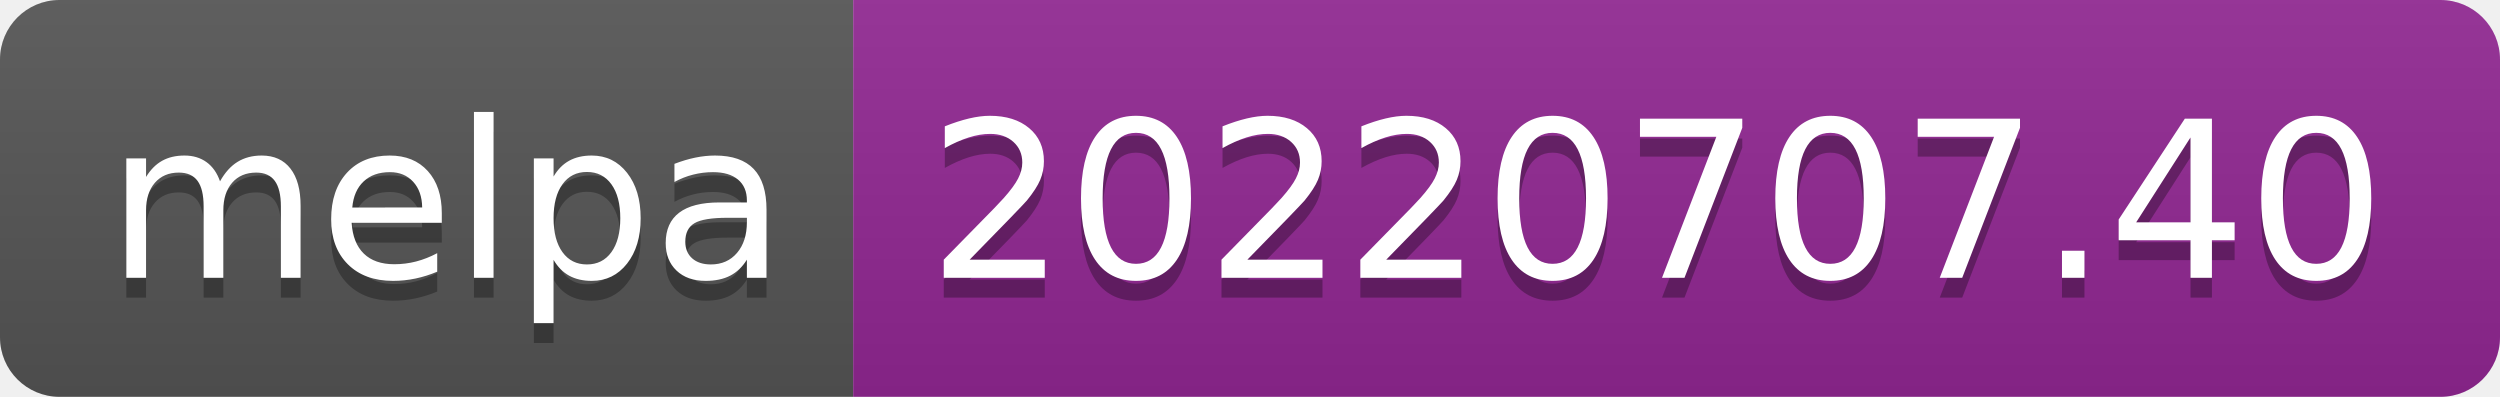
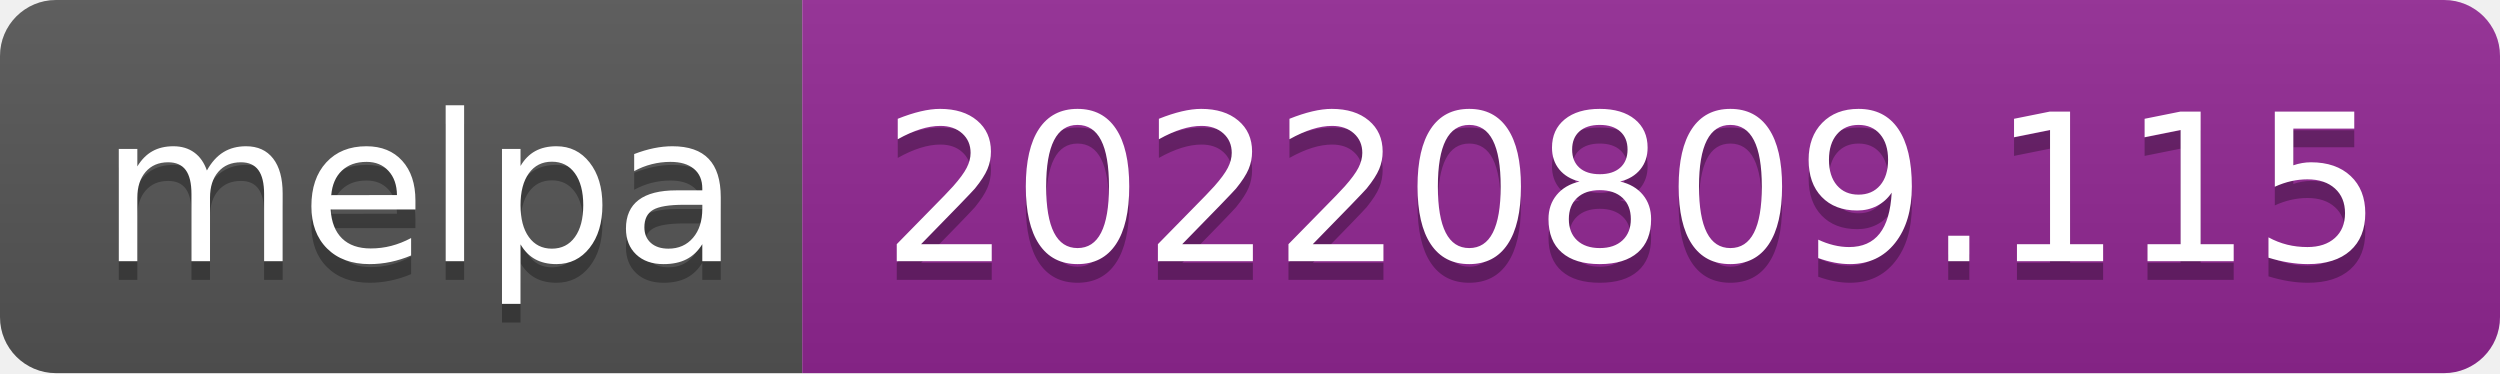
- <svg xmlns="http://www.w3.org/2000/svg" width="126" height="20" role="img" aria-label="melpa: 20220707.40">
+ <svg xmlns="http://www.w3.org/2000/svg" width="134" height="20" role="img" aria-label="melpa: 20220809.115">
  <linearGradient id="s" x2="0" y2="100%">
    <stop offset="0" stop-color="#bbb" stop-opacity=".1" />
    <stop offset="1" stop-opacity=".1" />
  </linearGradient>
  <clipPath id="r">
-     <rect width="126" height="20" rx="3" fill="#fff" />
+     <rect width="134" height="20" rx="3" fill="#fff" />
  </clipPath>
  <g clip-path="url(#r)">
    <rect width="43" height="20" fill="#555" />
-     <rect x="43" width="83" height="20" fill="#922793" />
-     <rect width="126" height="20" fill="url(#s)" />
+     <rect x="43" width="91" height="20" fill="#922793" />
+     <rect width="134" height="20" fill="url(#s)" />
  </g>
  <g fill="#fff" text-anchor="middle" font-family="Verdana,Geneva,DejaVu Sans,sans-serif" text-rendering="geometricPrecision" font-size="110">
    <text aria-hidden="true" x="225" y="150" fill="#010101" fill-opacity=".3" transform="scale(.1)" textLength="330">melpa</text>
    <text x="225" y="140" transform="scale(.1)" fill="#fff" textLength="330">melpa</text>
-     <text aria-hidden="true" x="835" y="150" fill="#010101" fill-opacity=".3" transform="scale(.1)" textLength="730">20220707.40</text>
-     <text x="835" y="140" transform="scale(.1)" fill="#fff" textLength="730">20220707.40</text>
+     <text aria-hidden="true" x="875" y="150" fill="#010101" fill-opacity=".3" transform="scale(.1)" textLength="810">20220809.115</text>
+     <text x="875" y="140" transform="scale(.1)" fill="#fff" textLength="810">20220809.115</text>
  </g>
</svg>
